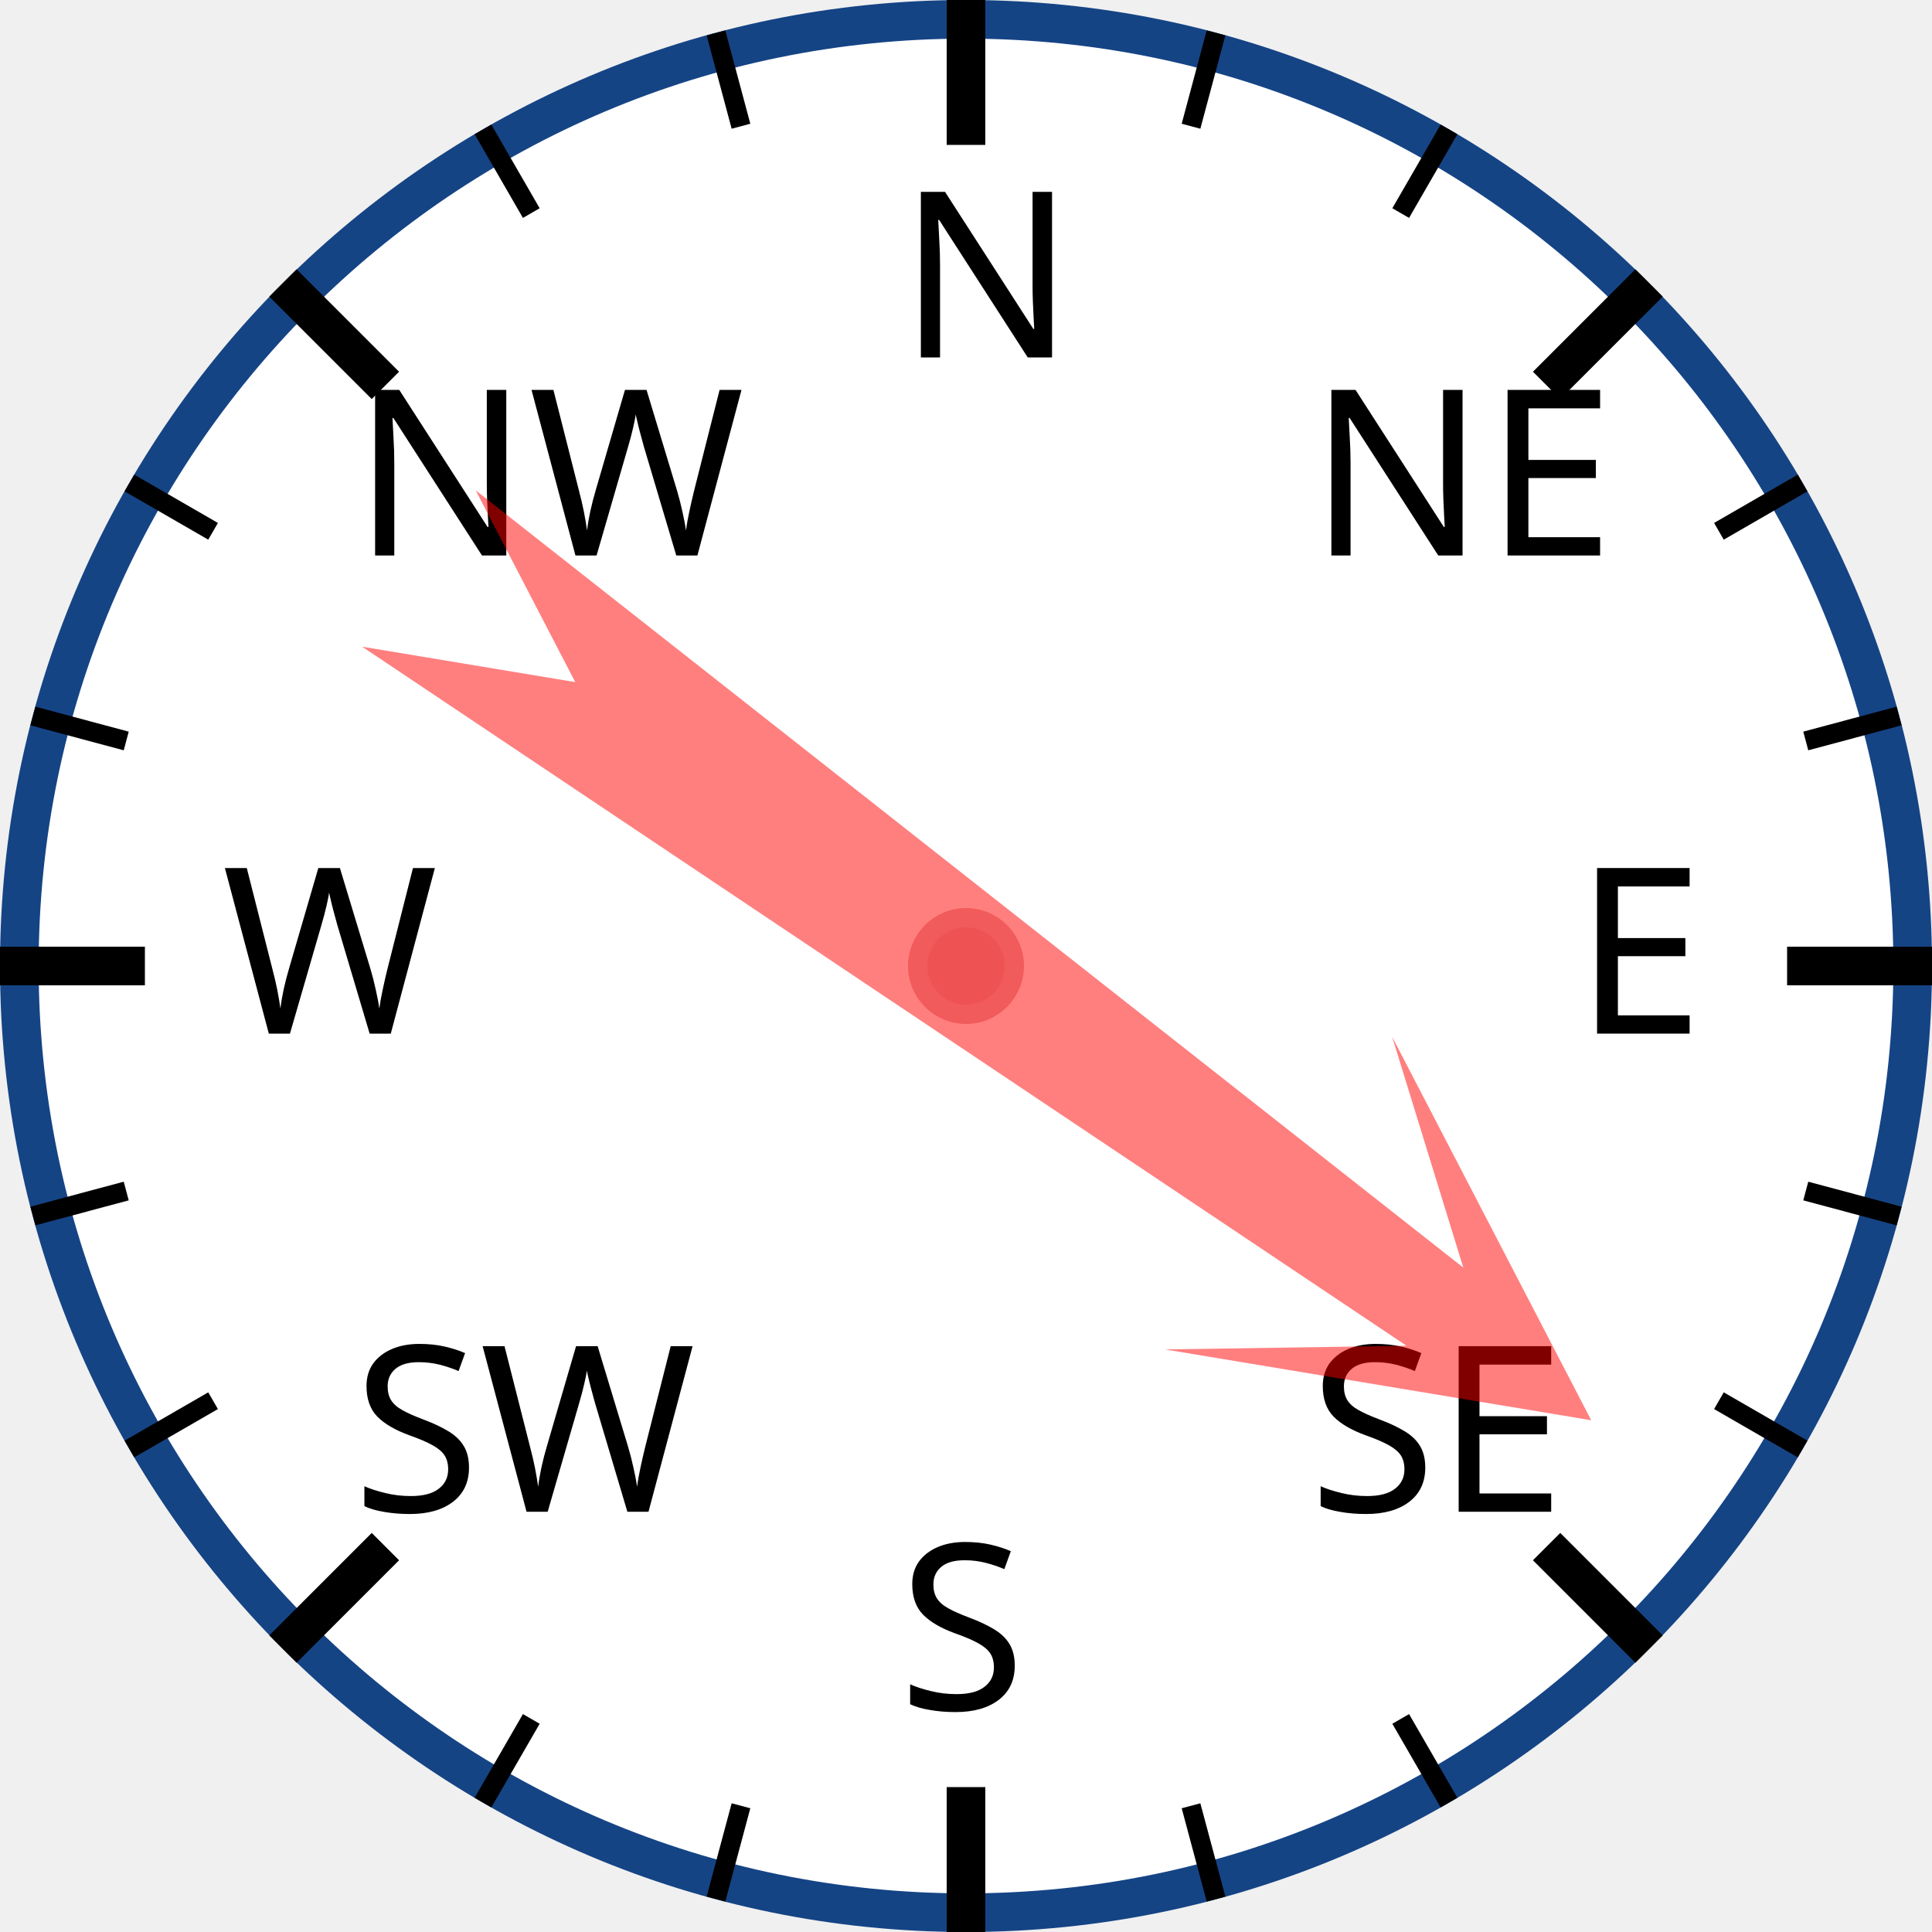
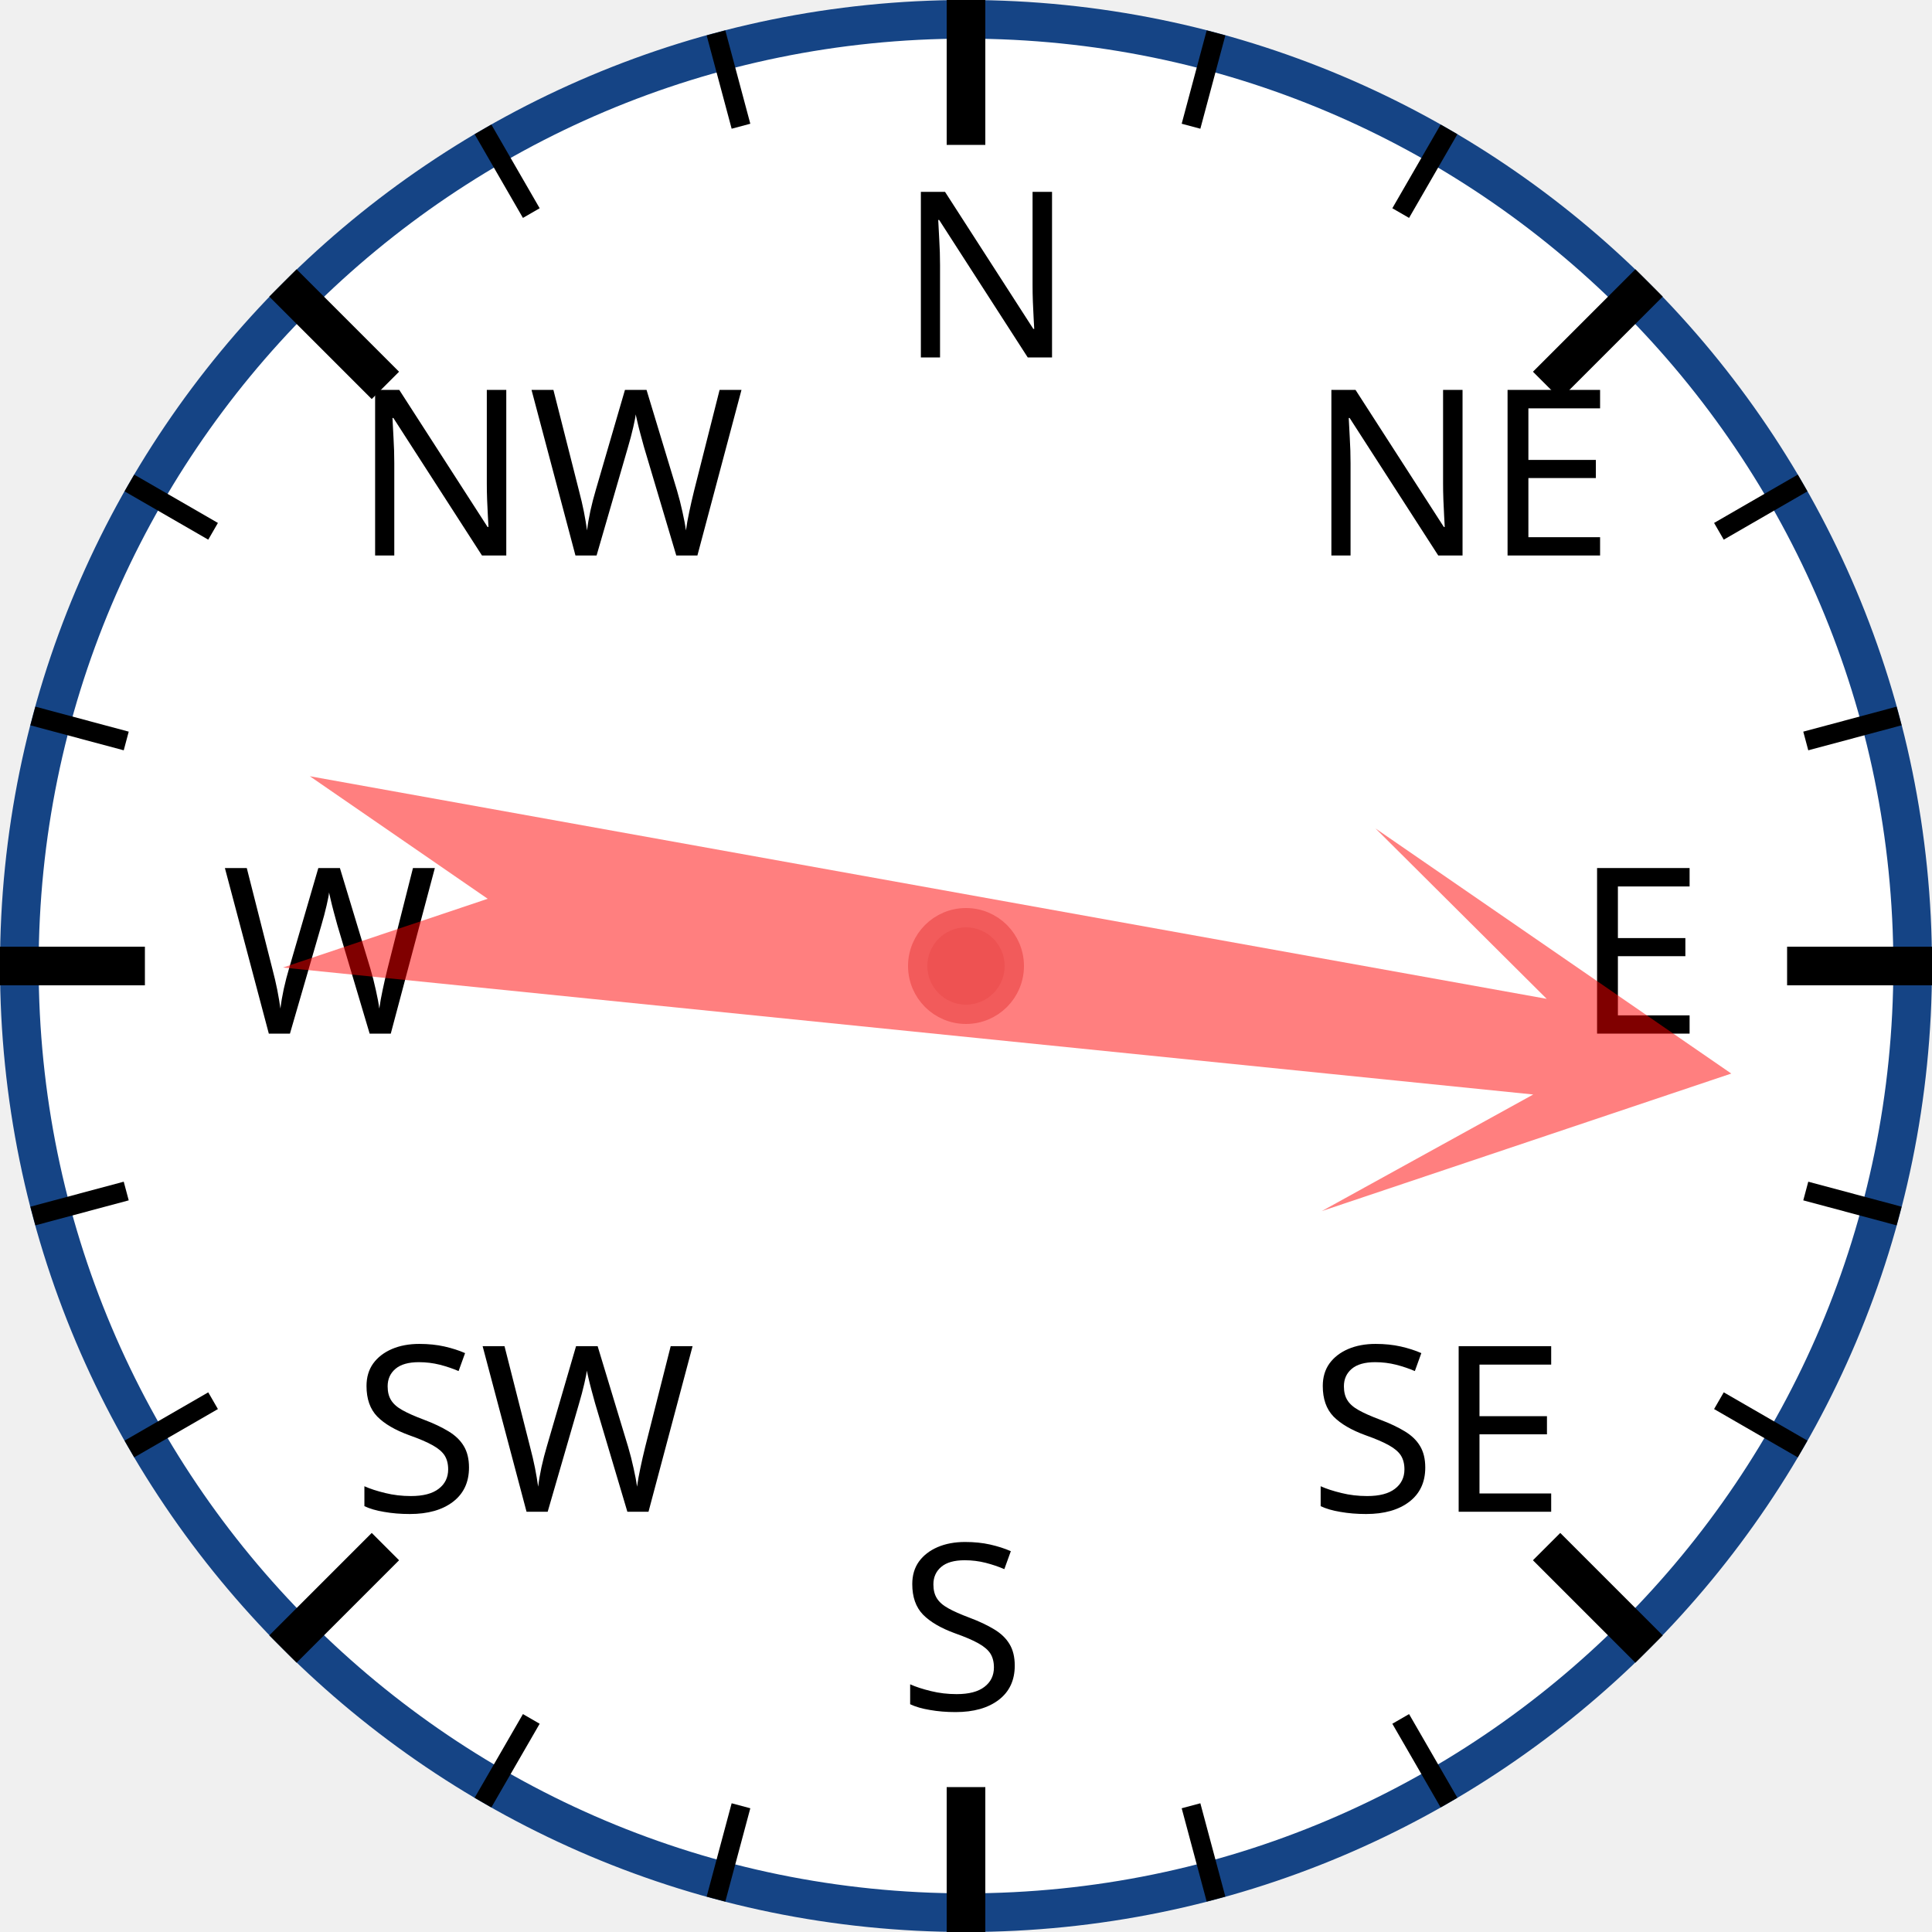
<svg xmlns="http://www.w3.org/2000/svg" width="120px" height="120px" viewBox="0 0 200 200">
  <circle cx="100" cy="100" r="98" style="fill: white; stroke: #154485; stroke-width: 4;" />
  <text x="93.0" y="37.0" style="font-family: sans-serif; font-size: 18pt;">N</text>
  <line x1="100.0" y1="0.0" x2="100.0" y2="15.0" style="stroke: black; stroke-width: 4;" />
  <line x1="74.118" y1="3.407" x2="76.706" y2="13.067" style="stroke: black; stroke-width: 2;" />
  <line x1="50" y1="13.397" x2="55" y2="22.058" style="stroke: black; stroke-width: 2;" />
  <text x="36.503" y="57.503" style="font-family: sans-serif; font-size: 18pt;">NW</text>
  <line x1="29.289" y1="29.289" x2="39.896" y2="39.896" style="stroke: black; stroke-width: 4;" />
  <line x1="13.397" y1="50" x2="22.058" y2="55" style="stroke: black; stroke-width: 2;" />
  <line x1="3.407" y1="74.118" x2="13.067" y2="76.706" style="stroke: black; stroke-width: 2;" />
  <text x="23.0" y="107.0" style="font-family: sans-serif; font-size: 18pt;">W</text>
  <line x1="0.0" y1="100.0" x2="15.0" y2="100.0" style="stroke: black; stroke-width: 4;" />
  <line x1="3.407" y1="125.882" x2="13.067" y2="123.294" style="stroke: black; stroke-width: 2;" />
  <line x1="13.397" y1="150" x2="22.058" y2="145" style="stroke: black; stroke-width: 2;" />
  <text x="36.503" y="156.497" style="font-family: sans-serif; font-size: 18pt;">SW</text>
  <line x1="29.289" y1="170.711" x2="39.896" y2="160.104" style="stroke: black; stroke-width: 4;" />
  <line x1="50" y1="186.603" x2="55" y2="177.942" style="stroke: black; stroke-width: 2;" />
  <line x1="74.118" y1="196.593" x2="76.706" y2="186.933" style="stroke: black; stroke-width: 2;" />
  <text x="93" y="177.0" style="font-family: sans-serif; font-size: 18pt;">S</text>
  <line x1="100" y1="200.0" x2="100" y2="185.0" style="stroke: black; stroke-width: 4;" />
  <line x1="125.882" y1="196.593" x2="123.294" y2="186.933" style="stroke: black; stroke-width: 2;" />
  <line x1="150.0" y1="186.603" x2="145.0" y2="177.942" style="stroke: black; stroke-width: 2;" />
  <text x="135.497" y="156.497" style="font-family: sans-serif; font-size: 18pt;">SE</text>
  <line x1="170.711" y1="170.711" x2="160.104" y2="160.104" style="stroke: black; stroke-width: 4;" />
  <line x1="186.603" y1="150" x2="177.942" y2="145" style="stroke: black; stroke-width: 2;" />
  <line x1="196.593" y1="125.882" x2="186.933" y2="123.294" style="stroke: black; stroke-width: 2;" />
  <text x="163.0" y="107" style="font-family: sans-serif; font-size: 18pt;">E</text>
  <line x1="200.0" y1="100" x2="185.0" y2="100" style="stroke: black; stroke-width: 4;" />
  <line x1="196.593" y1="74.118" x2="186.933" y2="76.706" style="stroke: black; stroke-width: 2;" />
  <line x1="186.603" y1="50" x2="177.942" y2="55" style="stroke: black; stroke-width: 2;" />
  <text x="135.497" y="57.503" style="font-family: sans-serif; font-size: 18pt;">NE</text>
  <line x1="170.711" y1="29.289" x2="160.104" y2="39.896" style="stroke: black; stroke-width: 4;" />
  <line x1="150" y1="13.397" x2="145" y2="22.058" style="stroke: black; stroke-width: 2;" />
  <line x1="125.882" y1="3.407" x2="123.294" y2="13.067" style="stroke: black; stroke-width: 2;" />
-   <polygon points="100 20 120 60 105 40 110 170 100 150 90 170 95 40 80 60" style="fill: red; fill-opacity: 0.5;" transform="rotate(126,100,100)" />
+   <polygon points="100 20 120 60 105 40 110 170 100 150 90 170 95 40 80 60" style="fill: red; fill-opacity: 0.5;" transform="rotate(98,100,100)" />
  <circle cx="100" cy="100" r="5" style="fill: #EE5252; stroke: #F25B5B; stroke-width: 2;" />
</svg>
